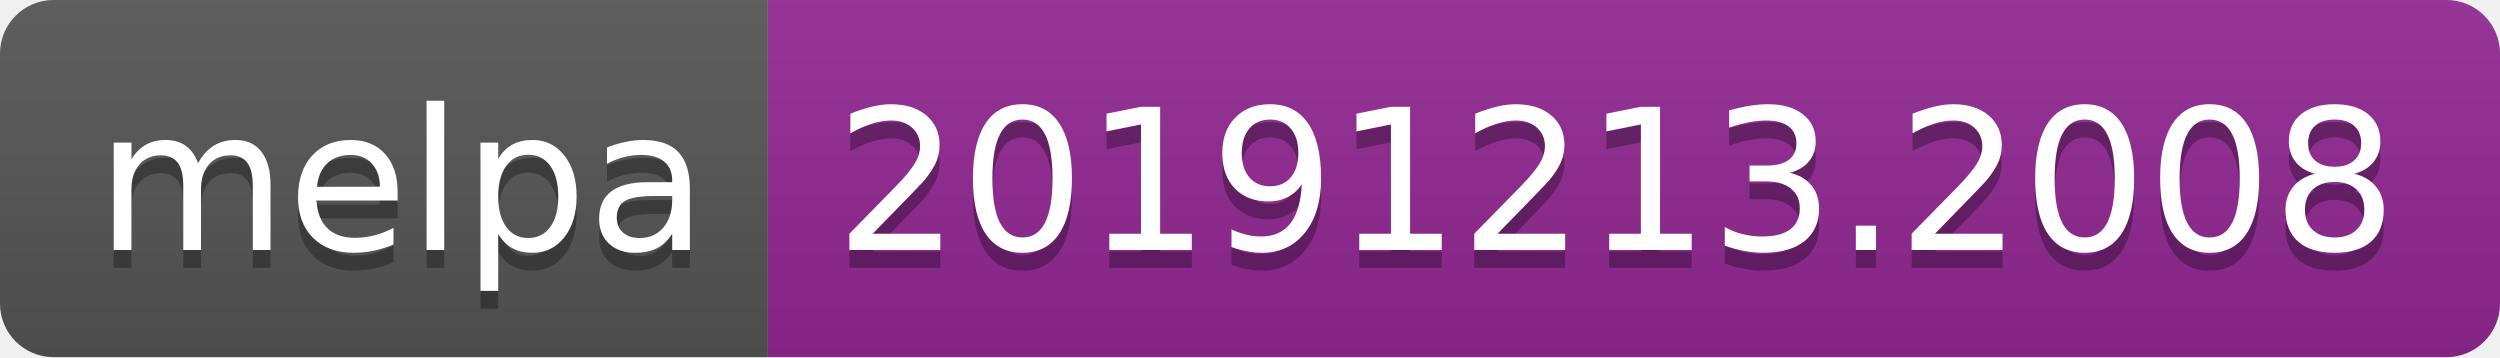
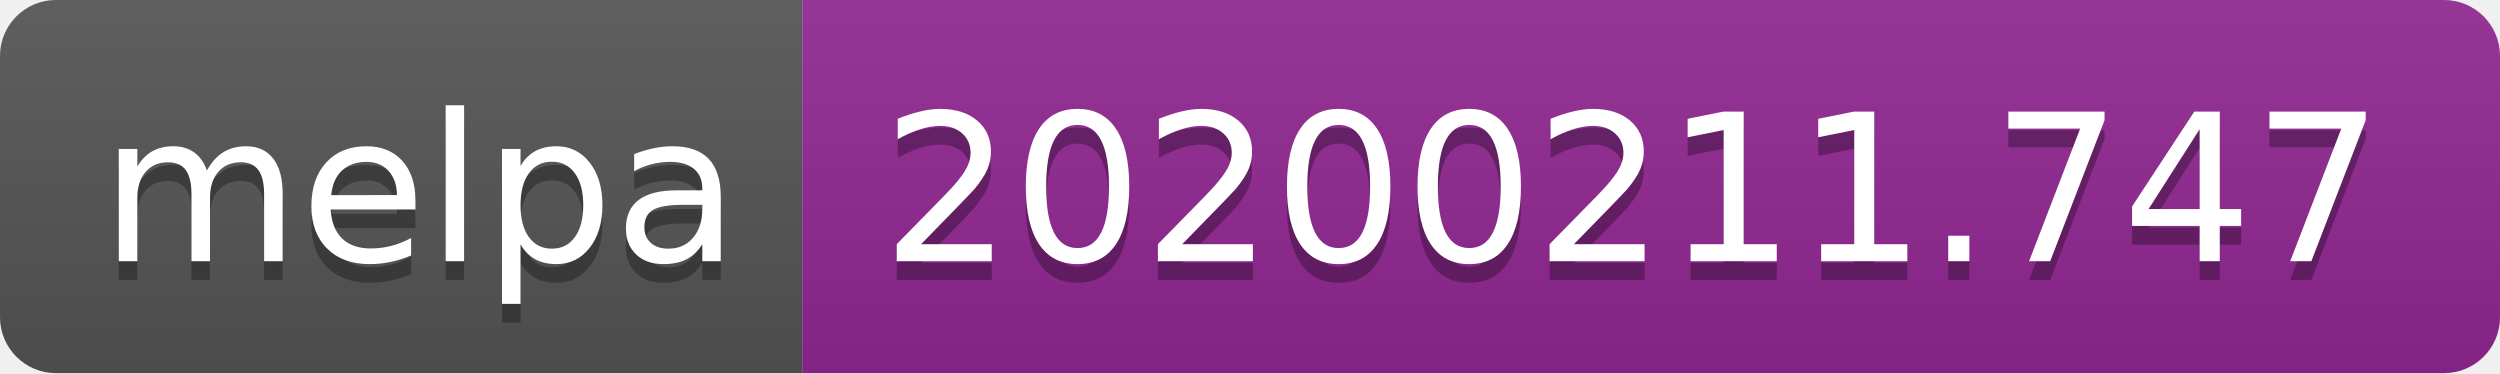
- <svg xmlns="http://www.w3.org/2000/svg" width="140" height="20">
+ <svg xmlns="http://www.w3.org/2000/svg" width="134" height="20">
  <linearGradient id="b" x2="0" y2="100%">
    <stop offset="0" stop-color="#bbb" stop-opacity=".1" />
    <stop offset="1" stop-opacity=".1" />
  </linearGradient>
  <clipPath id="a">
-     <rect width="140" height="20" rx="3" fill="#fff" />
+     <rect width="134" height="20" rx="3" fill="#fff" />
  </clipPath>
  <g clip-path="url(#a)">
    <path fill="#555" d="M0 0h43v20H0z" />
-     <path fill="#922793" d="M43 0h97v20H43z" />
-     <path fill="url(#b)" d="M0 0h140v20H0z" />
+     <path fill="#922793" d="M43 0h91v20H43z" />
+     <path fill="url(#b)" d="M0 0h134v20H0z" />
  </g>
  <g fill="#fff" text-anchor="middle" font-family="DejaVu Sans,Verdana,Geneva,sans-serif" font-size="110">
    <text x="225" y="150" fill="#010101" fill-opacity=".3" transform="scale(.1)" textLength="330">melpa</text>
    <text x="225" y="140" transform="scale(.1)" textLength="330">melpa</text>
-     <text x="905" y="150" fill="#010101" fill-opacity=".3" transform="scale(.1)" textLength="870">20191213.2008</text>
-     <text x="905" y="140" transform="scale(.1)" textLength="870">20191213.2008</text>
+     <text x="875" y="150" fill="#010101" fill-opacity=".3" transform="scale(.1)" textLength="810">20200211.747</text>
+     <text x="875" y="140" transform="scale(.1)" textLength="810">20200211.747</text>
  </g>
</svg>
